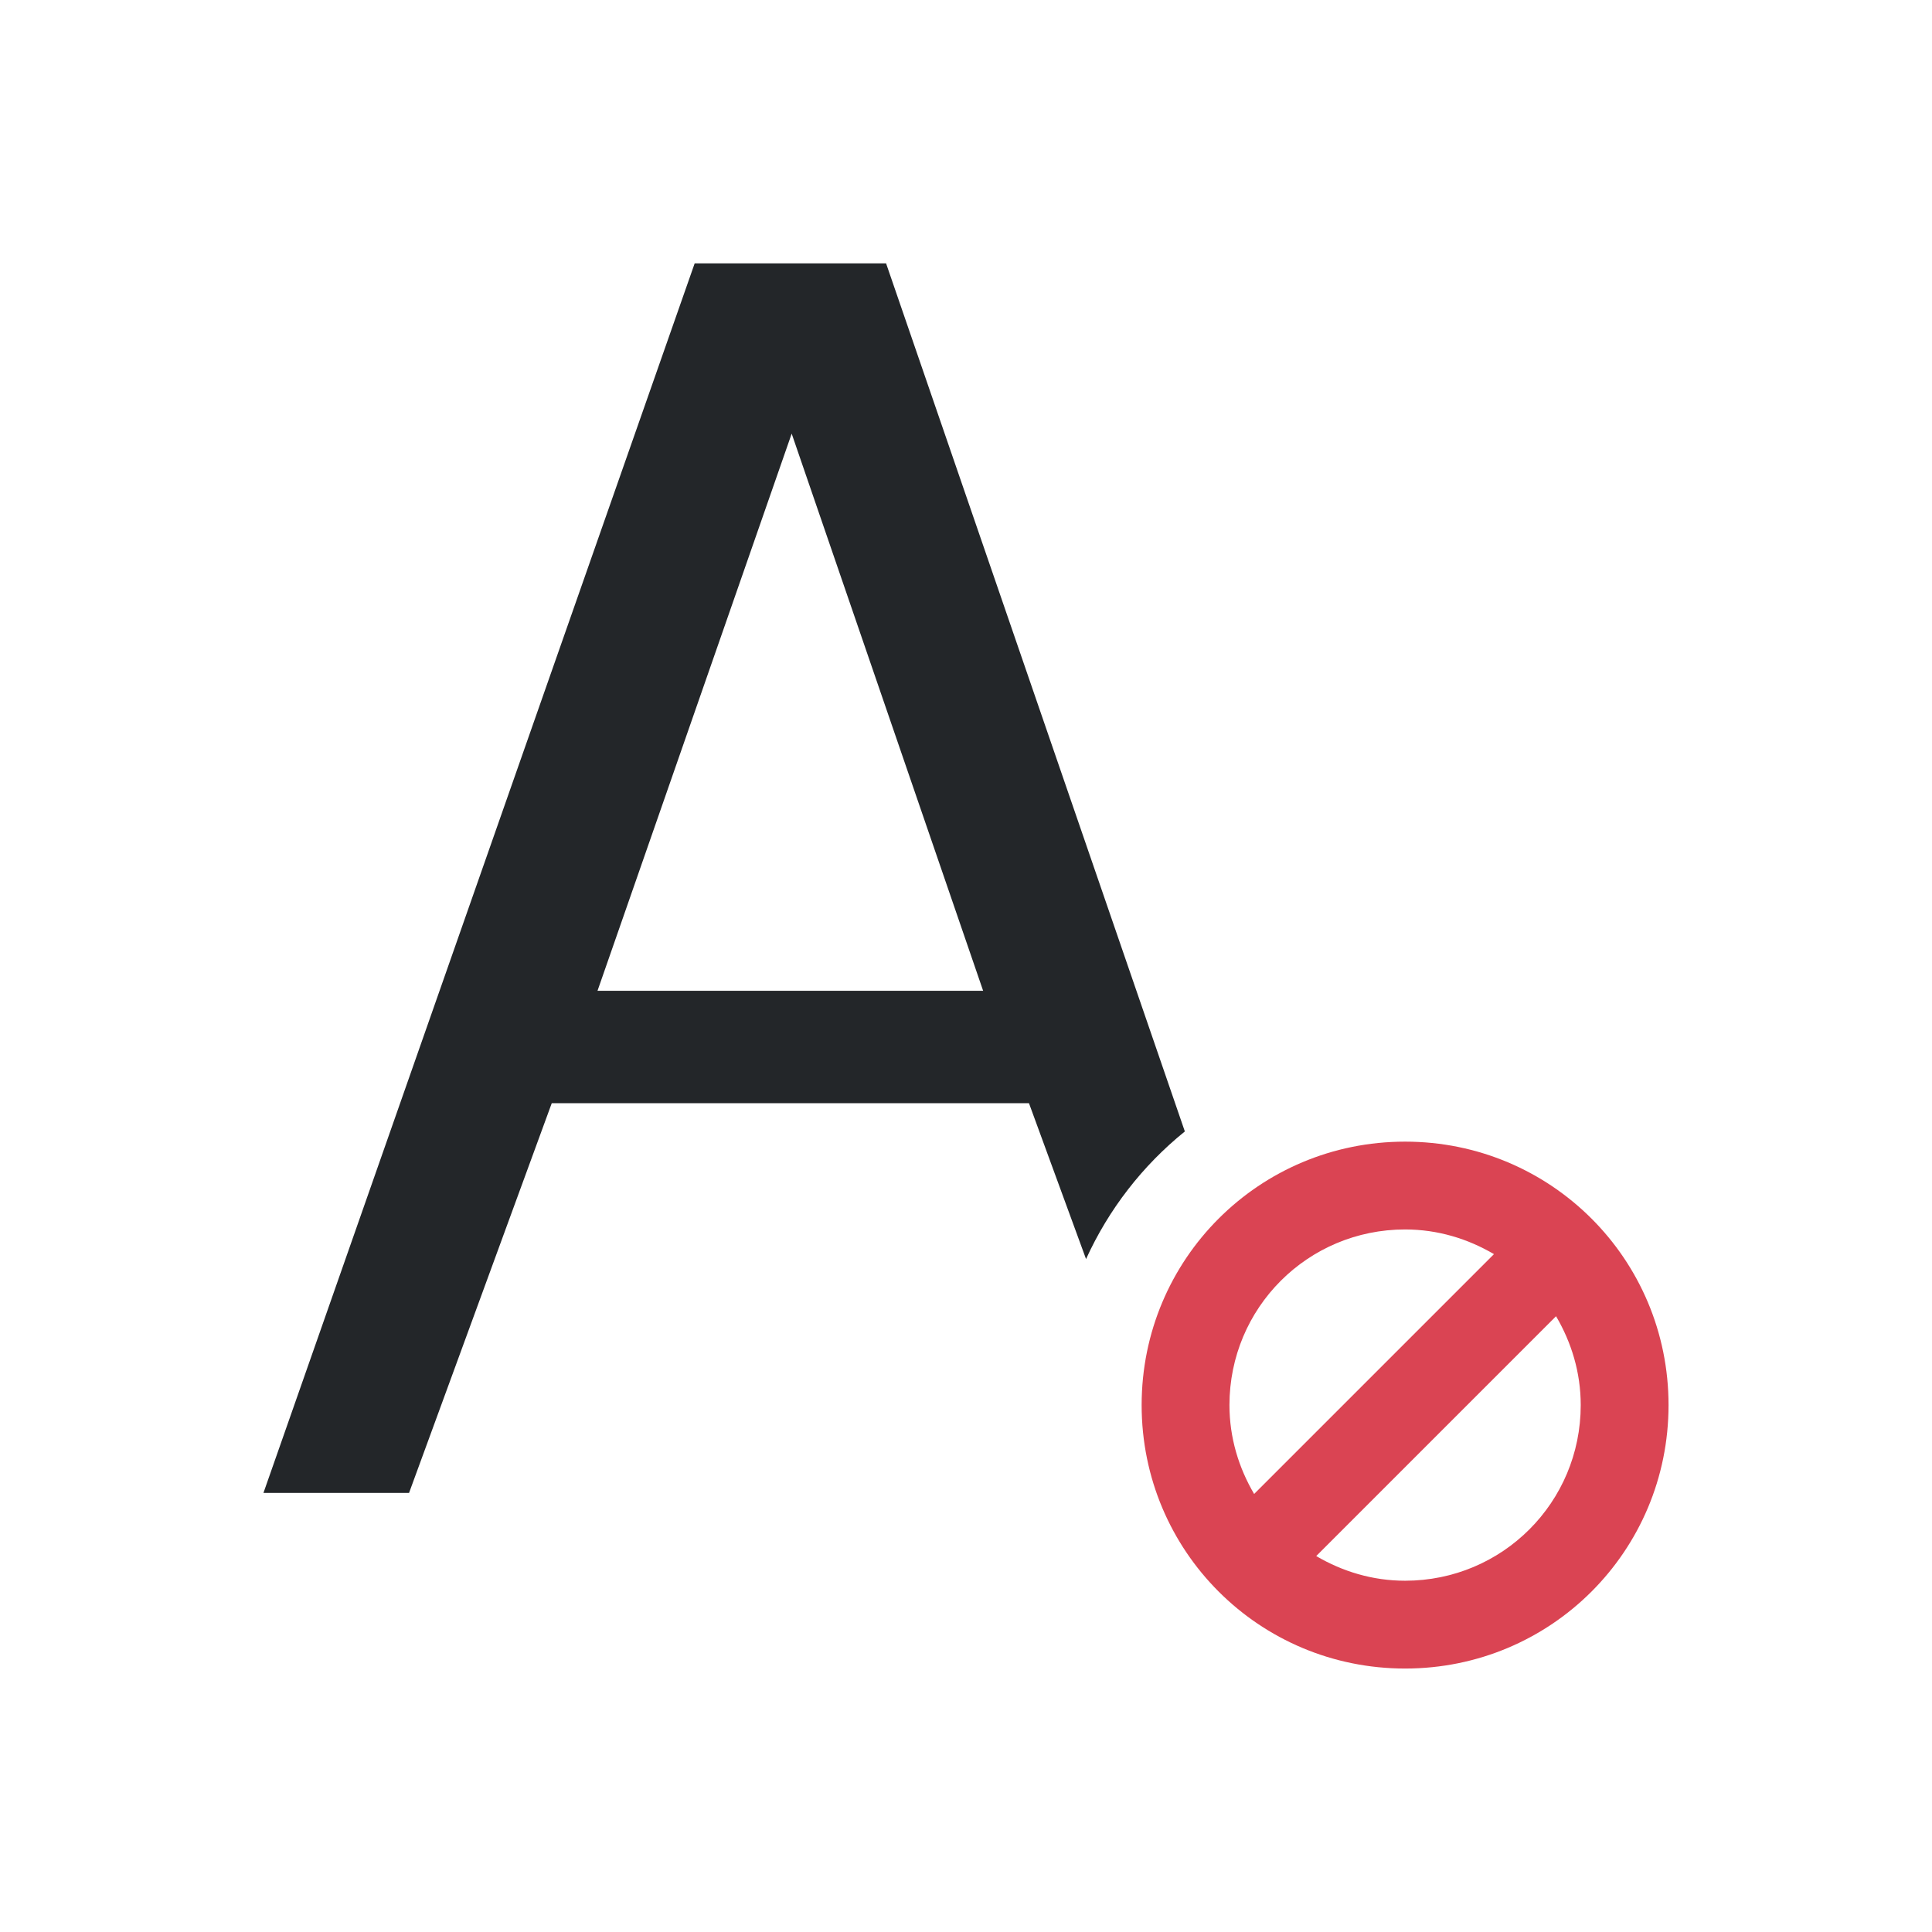
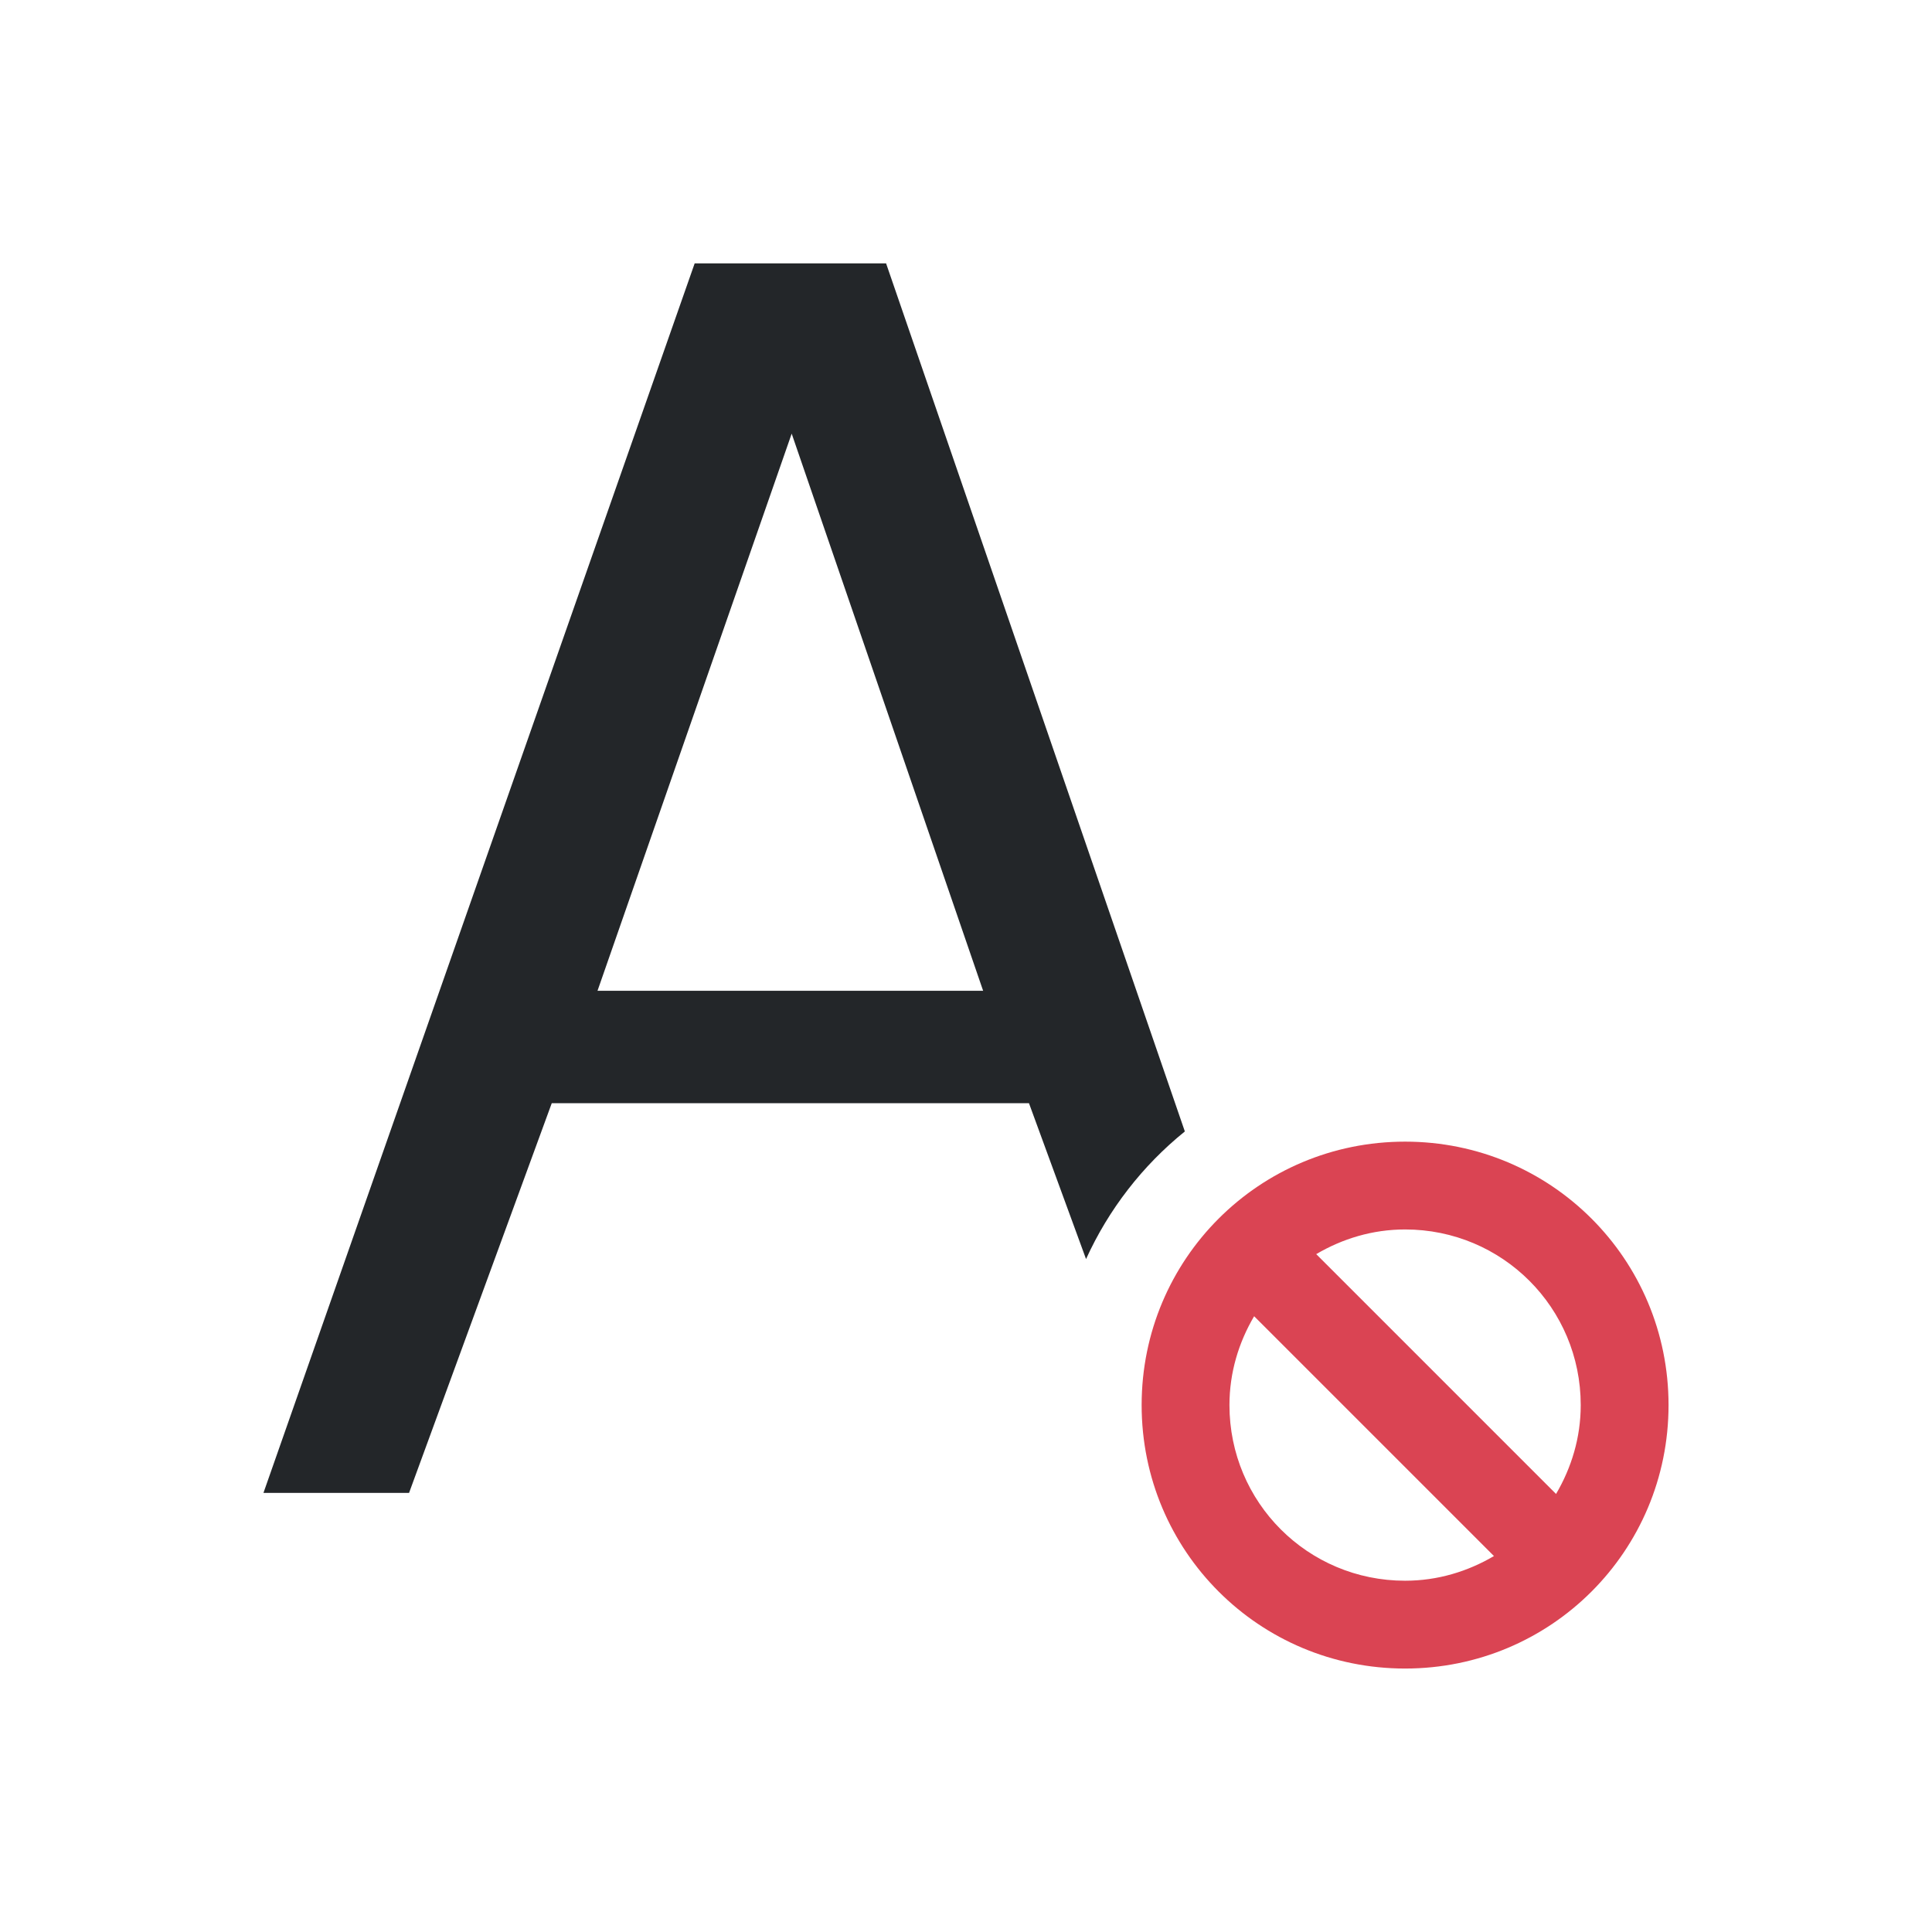
- <svg xmlns="http://www.w3.org/2000/svg" version="1.1" viewBox="0 0 22 22">
-   <style id="current-color-scheme" type="text/css">
-         .ColorScheme-Text {
+ <svg xmlns="http://www.w3.org/2000/svg" viewBox="0 0 22 22">
+   <style id="current-color-scheme" type="text/css">.ColorScheme-Text {
            color:#232629;
        }
        .ColorScheme-NegativeText {
            color:#da4453;
-         }
-     </style>
-   <path class="ColorScheme-Text" d="m7.91 3-4.91 14h1.658l1.625-4.438h5.434l0.65 1.775c0.257-0.565 0.642-1.063 1.125-1.453l-3.402-9.885h-2.18zm1.105 1.938 2.18 6.344h-4.391z" style="fill:currentColor" />
-   <path class="ColorScheme-NegativeText" d="m16 13c-1.662 0-3 1.338-3 3s1.338 3 3 3 3-1.338 3-3-1.338-3-3-3zm0 1c0.372 0 0.714 0.106 1.012 0.281l-2.731 2.731c-0.175-0.298-0.281-0.64-0.281-1.012 0-1.108 0.892-2 2-2zm1.719 0.988c0.175 0.298 0.281 0.64 0.281 1.012 0 1.108-0.892 2-2 2-0.372 0-0.714-0.106-1.012-0.281z" style="fill:currentColor" />
+         }</style>
+   <path class="ColorScheme-Text" d="m7.91 3-4.91 14h1.658l1.625-4.438h5.434l0.65 1.775c0.257-0.565 0.642-1.063 1.125-1.453l-3.402-9.885h-2.18zm1.105 1.938 2.18 6.344h-4.391z" fill="currentColor" />
+   <path class="ColorScheme-NegativeText" d="m19 16c0-1.662-1.338-3-3-3s-3 1.338-3 3 1.338 3 3 3 3-1.338 3-3zm-1 0c0 0.372-0.106 0.714-0.281 1.012l-2.731-2.731c0.298-0.175 0.64-0.281 1.012-0.281 1.108 0 2 0.892 2 2zm-0.988 1.719c-0.298 0.175-0.64 0.281-1.012 0.281-1.108 0-2-0.892-2-2 0-0.372 0.106-0.714 0.281-1.012z" fill="currentColor" />
</svg>
